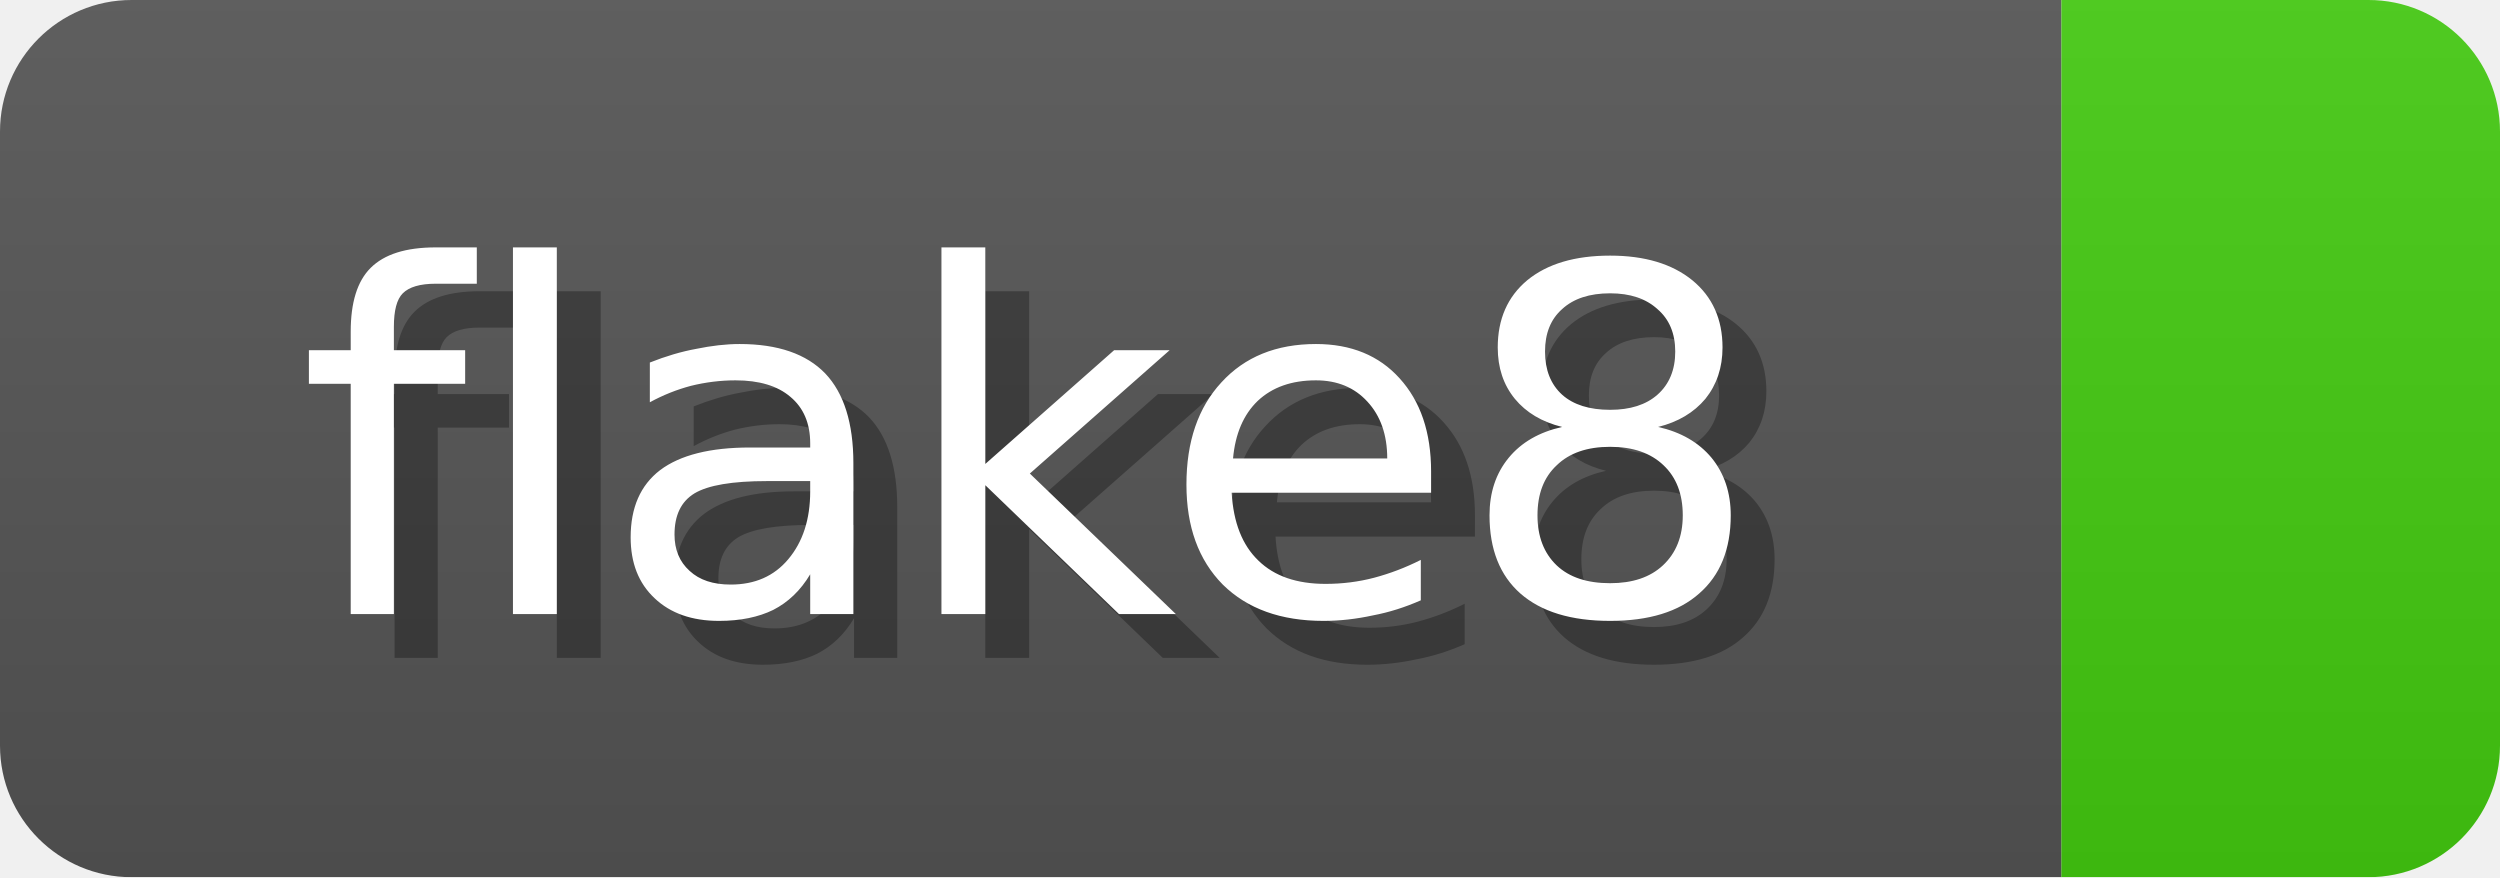
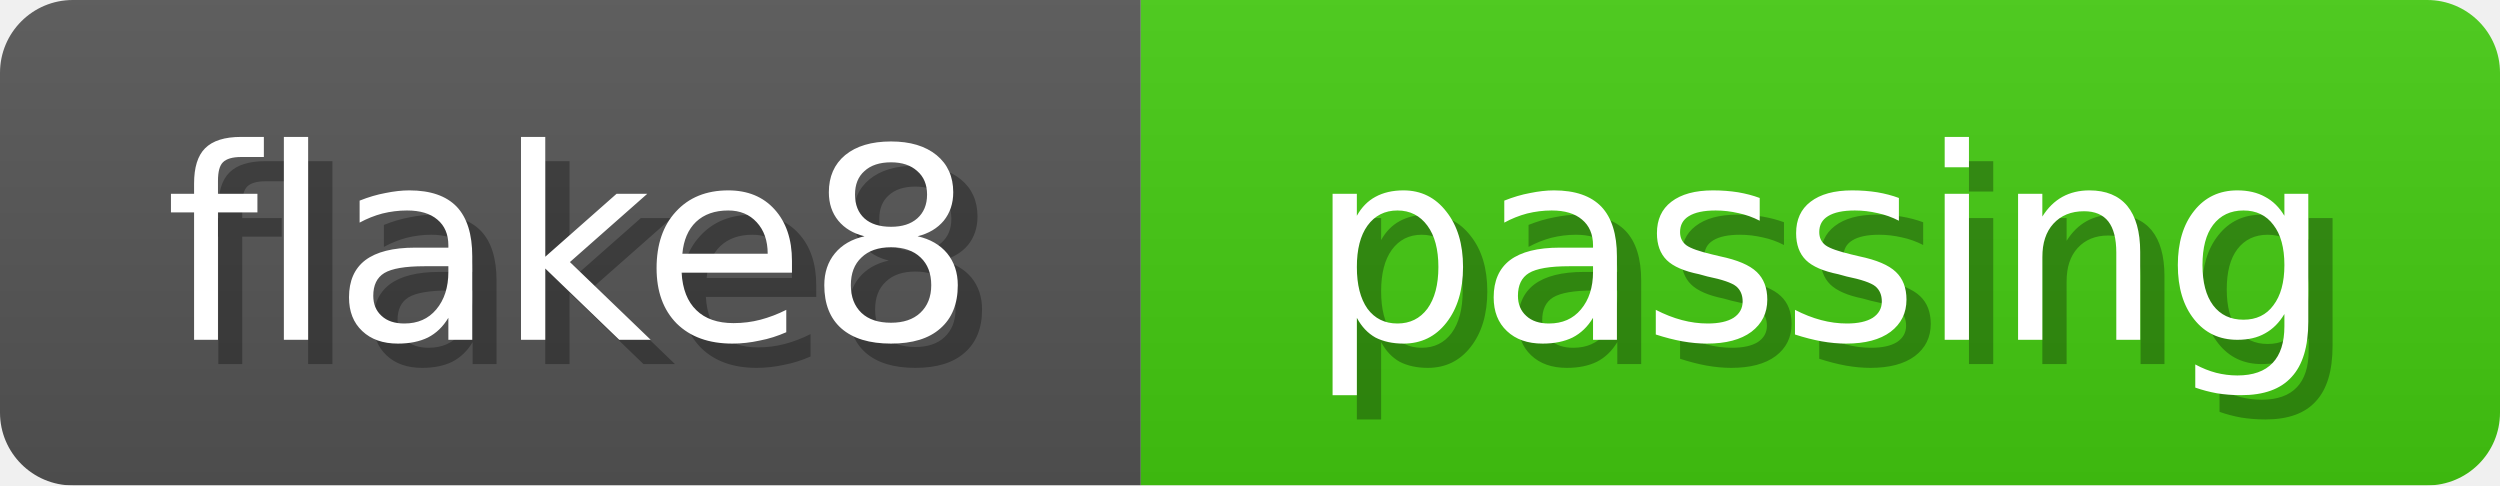
- <svg xmlns="http://www.w3.org/2000/svg" width="57" height="20">
+ <svg xmlns="http://www.w3.org/2000/svg" width="103" height="20">
  <linearGradient id="b" x2="0" y2="100%">
    <stop offset="0" stop-color="#bbb" stop-opacity=".1" />
    <stop offset="1" stop-opacity=".1" />
  </linearGradient>
  <mask id="anybadge_1">
-     <rect width="57" height="20" rx="3" fill="#fff" />
+     <rect width="103" height="20" rx="3" fill="#fff" />
  </mask>
  <g mask="url(#anybadge_1)">
    <path fill="#555" d="M0 0h47v20H0z" />
-     <path fill="#4c1" d="M47 0h10v20H47z" />
-     <path fill="url(#b)" d="M0 0h57v20H0z" />
+     <path fill="#4c1" d="M47 0h56v20H47z" />
+     <path fill="url(#b)" d="M0 0h103v20H0z" />
  </g>
  <g fill="#fff" text-anchor="middle" font-family="DejaVu Sans,Verdana,Geneva,sans-serif" font-size="11">
    <text x="24.5" y="15" fill="#010101" fill-opacity=".3">flake8</text>
    <text x="23.5" y="14">flake8</text>
  </g>
  <g fill="#fff" text-anchor="middle" font-family="DejaVu Sans,Verdana,Geneva,sans-serif" font-size="11">
-     <text x="53.0" y="15" fill="#010101" fill-opacity=".3" />
-     <text x="52.0" y="14" />
+     <text x="76.0" y="15" fill="#010101" fill-opacity=".3">passing</text>
+     <text x="75.0" y="14">passing</text>
  </g>
</svg>
